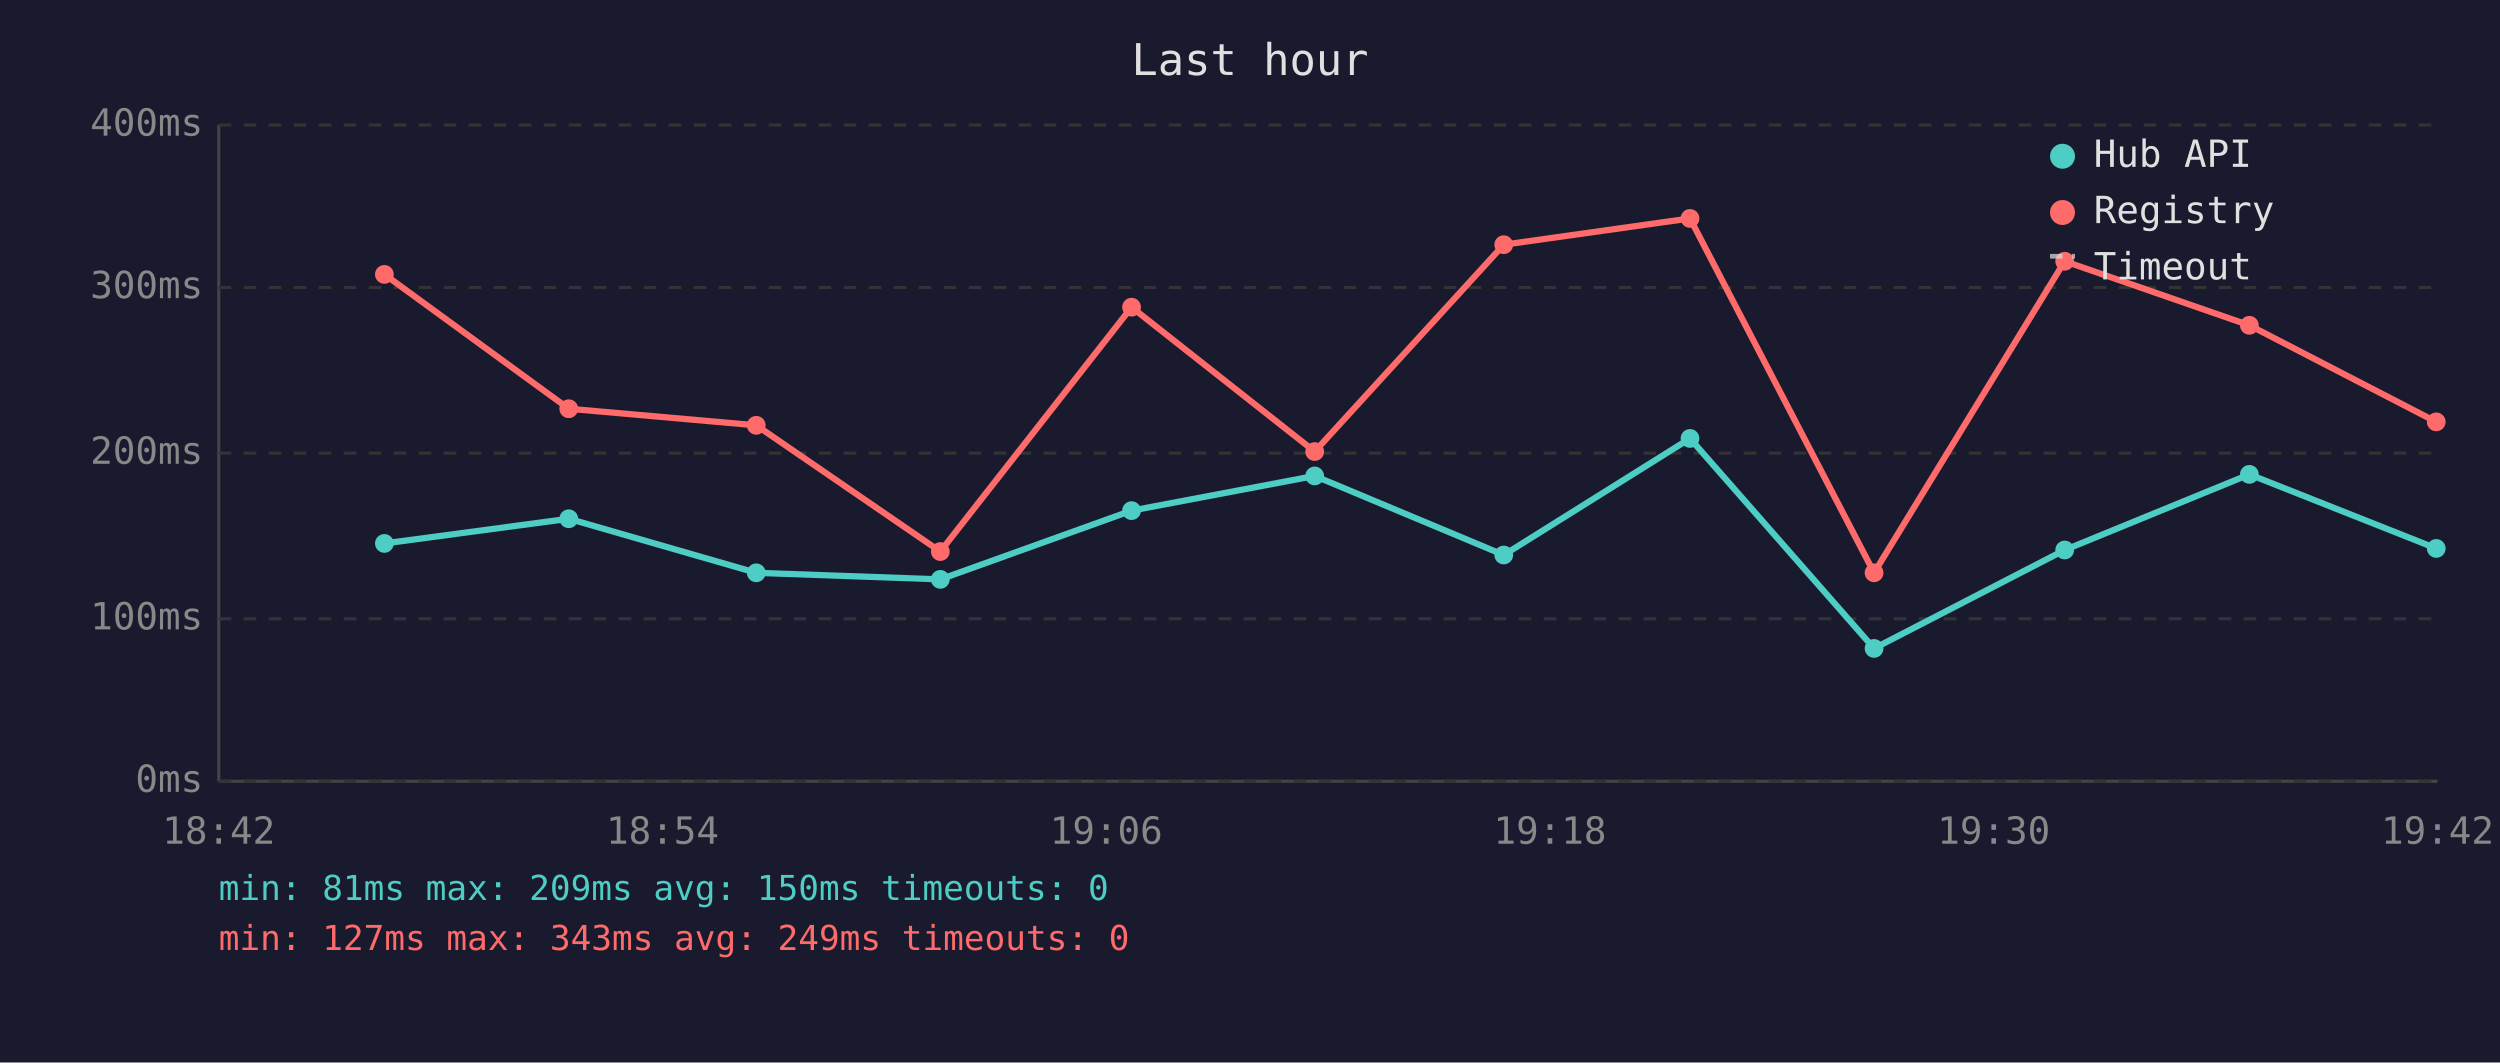
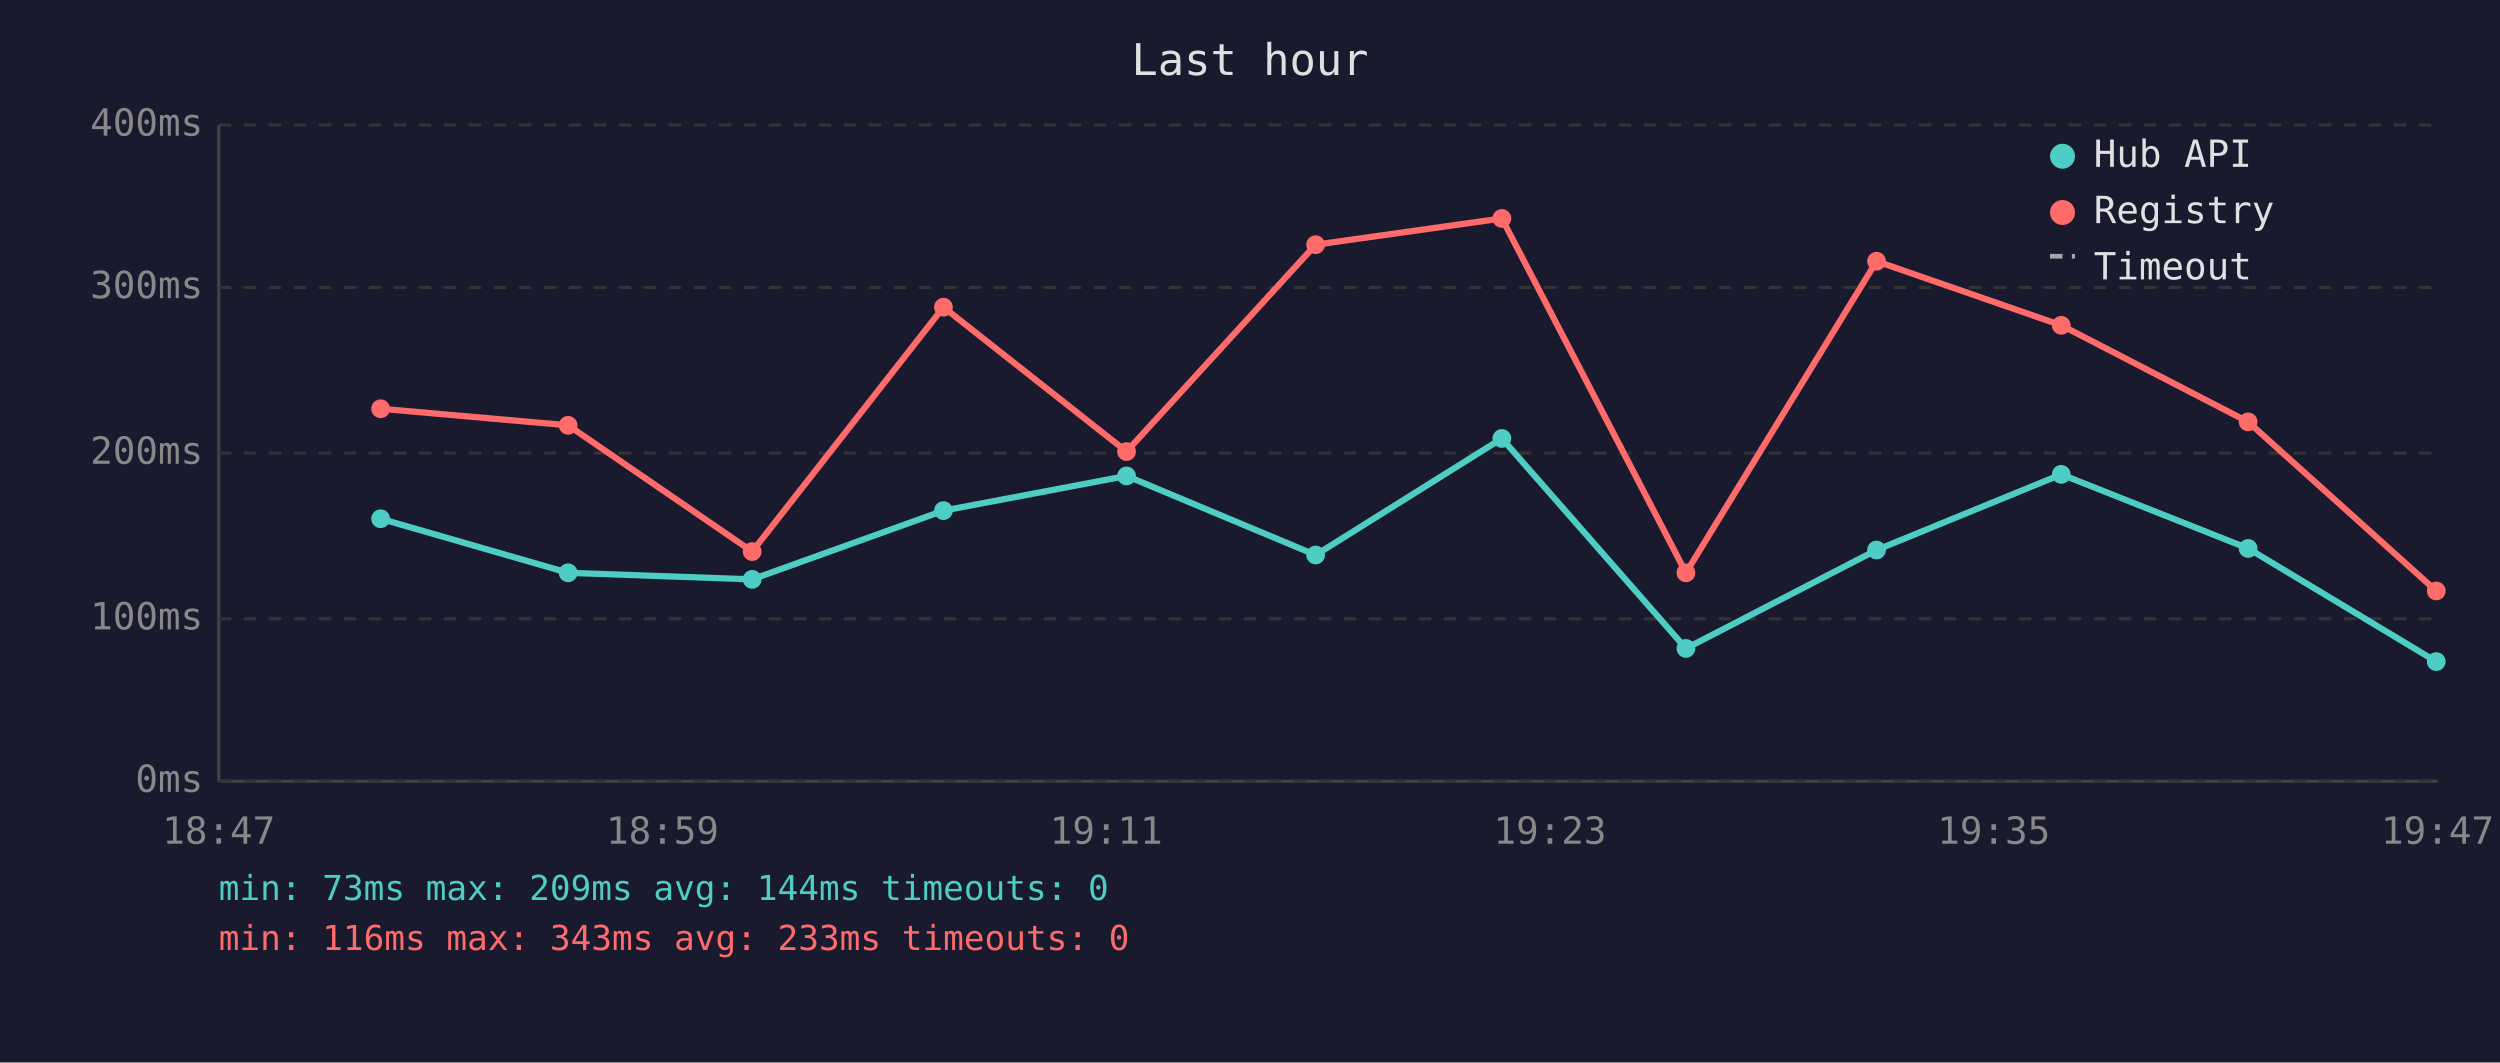
<svg xmlns="http://www.w3.org/2000/svg" viewBox="0 0 800 340" font-family="monospace" font-size="12">
  <rect width="800" height="340" fill="#1a1a2e" />
  <text x="400" y="24" fill="#e0e0e0" font-size="14" text-anchor="middle">Last hour</text>
  <line x1="70" y1="40" x2="70" y2="250" stroke="#444" stroke-width="1" />
  <line x1="70" y1="250" x2="780" y2="250" stroke="#444" stroke-width="1" />
  <line x1="70" y1="250" x2="780" y2="250" stroke="#333" stroke-width="1" stroke-dasharray="4" />
  <text x="65" y="250" fill="#888" text-anchor="end" dominant-baseline="middle">0ms</text>
  <line x1="70" y1="198" x2="780" y2="198" stroke="#333" stroke-width="1" stroke-dasharray="4" />
  <text x="65" y="198" fill="#888" text-anchor="end" dominant-baseline="middle">100ms</text>
  <line x1="70" y1="145" x2="780" y2="145" stroke="#333" stroke-width="1" stroke-dasharray="4" />
  <text x="65" y="145" fill="#888" text-anchor="end" dominant-baseline="middle">200ms</text>
  <line x1="70" y1="92" x2="780" y2="92" stroke="#333" stroke-width="1" stroke-dasharray="4" />
  <text x="65" y="92" fill="#888" text-anchor="end" dominant-baseline="middle">300ms</text>
  <line x1="70" y1="40" x2="780" y2="40" stroke="#333" stroke-width="1" stroke-dasharray="4" />
  <text x="65" y="40" fill="#888" text-anchor="end" dominant-baseline="middle">400ms</text>
-   <text x="70" y="270" fill="#888" text-anchor="middle">18:42</text>
-   <text x="212" y="270" fill="#888" text-anchor="middle">18:54</text>
-   <text x="354" y="270" fill="#888" text-anchor="middle">19:06</text>
-   <text x="496" y="270" fill="#888" text-anchor="middle">19:18</text>
-   <text x="638" y="270" fill="#888" text-anchor="middle">19:30</text>
-   <text x="780" y="270" fill="#888" text-anchor="middle">19:42</text>
-   <polyline points="123.0,173.9 182.0,166.0 242.0,183.3 300.9,185.4 362.1,163.4 420.7,152.3 481.2,177.6 540.8,140.3 599.7,207.5 660.7,176.0 719.8,151.8 779.6,175.5" fill="none" stroke="#4ecdc4" stroke-width="2" opacity="1" />
-   <circle cx="123.0" cy="173.9" r="3" fill="#4ecdc4" />
-   <circle cx="182.0" cy="166.0" r="3" fill="#4ecdc4" />
-   <circle cx="242.0" cy="183.3" r="3" fill="#4ecdc4" />
-   <circle cx="300.9" cy="185.4" r="3" fill="#4ecdc4" />
-   <circle cx="362.1" cy="163.4" r="3" fill="#4ecdc4" />
-   <circle cx="420.7" cy="152.3" r="3" fill="#4ecdc4" />
-   <circle cx="481.2" cy="177.6" r="3" fill="#4ecdc4" />
-   <circle cx="540.8" cy="140.3" r="3" fill="#4ecdc4" />
-   <circle cx="599.7" cy="207.5" r="3" fill="#4ecdc4" />
-   <circle cx="660.7" cy="176.0" r="3" fill="#4ecdc4" />
-   <circle cx="719.8" cy="151.8" r="3" fill="#4ecdc4" />
-   <circle cx="779.6" cy="175.5" r="3" fill="#4ecdc4" />
-   <polyline points="123.0,87.8 182.0,130.8 242.0,136.1 300.9,176.5 362.1,98.3 420.7,144.5 481.2,78.3 540.8,69.9 599.7,183.3 660.7,83.6 719.8,104.1 779.6,135.0" fill="none" stroke="#ff6b6b" stroke-width="2" opacity="1" />
-   <circle cx="123.0" cy="87.8" r="3" fill="#ff6b6b" />
-   <circle cx="182.0" cy="130.8" r="3" fill="#ff6b6b" />
-   <circle cx="242.0" cy="136.1" r="3" fill="#ff6b6b" />
-   <circle cx="300.9" cy="176.5" r="3" fill="#ff6b6b" />
-   <circle cx="362.1" cy="98.3" r="3" fill="#ff6b6b" />
-   <circle cx="420.7" cy="144.5" r="3" fill="#ff6b6b" />
-   <circle cx="481.2" cy="78.3" r="3" fill="#ff6b6b" />
-   <circle cx="540.8" cy="69.9" r="3" fill="#ff6b6b" />
-   <circle cx="599.7" cy="183.3" r="3" fill="#ff6b6b" />
-   <circle cx="660.7" cy="83.6" r="3" fill="#ff6b6b" />
-   <circle cx="719.8" cy="104.1" r="3" fill="#ff6b6b" />
-   <circle cx="779.6" cy="135.0" r="3" fill="#ff6b6b" />
+   <text x="70" y="270" fill="#888" text-anchor="middle">18:47</text>
+   <text x="212" y="270" fill="#888" text-anchor="middle">18:59</text>
+   <text x="354" y="270" fill="#888" text-anchor="middle">19:11</text>
+   <text x="496" y="270" fill="#888" text-anchor="middle">19:23</text>
+   <text x="638" y="270" fill="#888" text-anchor="middle">19:35</text>
+   <text x="780" y="270" fill="#888" text-anchor="middle">19:47</text>
+   <polyline points="121.8,166.0 181.8,183.3 240.7,185.4 301.9,163.4 360.5,152.3 421.0,177.6 480.6,140.3 539.5,207.5 600.5,176.0 659.6,151.8 719.4,175.5 779.6,211.7" fill="none" stroke="#4ecdc4" stroke-width="2" opacity="1" />
+   <circle cx="121.8" cy="166.0" r="3" fill="#4ecdc4" />
+   <circle cx="181.8" cy="183.3" r="3" fill="#4ecdc4" />
+   <circle cx="240.7" cy="185.4" r="3" fill="#4ecdc4" />
+   <circle cx="301.9" cy="163.4" r="3" fill="#4ecdc4" />
+   <circle cx="360.5" cy="152.3" r="3" fill="#4ecdc4" />
+   <circle cx="421.0" cy="177.6" r="3" fill="#4ecdc4" />
+   <circle cx="480.6" cy="140.3" r="3" fill="#4ecdc4" />
+   <circle cx="539.5" cy="207.5" r="3" fill="#4ecdc4" />
+   <circle cx="600.5" cy="176.0" r="3" fill="#4ecdc4" />
+   <circle cx="659.6" cy="151.8" r="3" fill="#4ecdc4" />
+   <circle cx="719.4" cy="175.5" r="3" fill="#4ecdc4" />
+   <circle cx="779.6" cy="211.7" r="3" fill="#4ecdc4" />
+   <polyline points="121.8,130.8 181.8,136.1 240.7,176.5 301.9,98.3 360.5,144.5 421.0,78.3 480.6,69.9 539.5,183.3 600.5,83.6 659.6,104.1 719.4,135.0 779.6,189.1" fill="none" stroke="#ff6b6b" stroke-width="2" opacity="1" />
+   <circle cx="121.8" cy="130.8" r="3" fill="#ff6b6b" />
+   <circle cx="181.8" cy="136.1" r="3" fill="#ff6b6b" />
+   <circle cx="240.7" cy="176.5" r="3" fill="#ff6b6b" />
+   <circle cx="301.9" cy="98.3" r="3" fill="#ff6b6b" />
+   <circle cx="360.5" cy="144.5" r="3" fill="#ff6b6b" />
+   <circle cx="421.0" cy="78.3" r="3" fill="#ff6b6b" />
+   <circle cx="480.6" cy="69.9" r="3" fill="#ff6b6b" />
+   <circle cx="539.5" cy="183.3" r="3" fill="#ff6b6b" />
+   <circle cx="600.5" cy="83.6" r="3" fill="#ff6b6b" />
+   <circle cx="659.6" cy="104.1" r="3" fill="#ff6b6b" />
+   <circle cx="719.4" cy="135.0" r="3" fill="#ff6b6b" />
+   <circle cx="779.6" cy="189.1" r="3" fill="#ff6b6b" />
  <circle cx="660" cy="50" r="4" fill="#4ecdc4" />
  <text x="670" y="50" fill="#e0e0e0" dominant-baseline="middle">Hub API</text>
  <circle cx="660" cy="68" r="4" fill="#ff6b6b" />
  <text x="670" y="68" fill="#e0e0e0" dominant-baseline="middle">Registry</text>
  <line x1="656" y1="82" x2="664" y2="82" stroke="#e0e0e0" stroke-width="1.5" stroke-dasharray="4,3" opacity="0.7" />
  <text x="670" y="86" fill="#e0e0e0" dominant-baseline="middle">Timeout</text>
-   <text x="70" y="288" fill="#4ecdc4" font-size="11">min: 81ms  max: 209ms  avg: 150ms  timeouts: 0</text>
-   <text x="70" y="304" fill="#ff6b6b" font-size="11">min: 127ms  max: 343ms  avg: 249ms  timeouts: 0</text>
+   <text x="70" y="288" fill="#4ecdc4" font-size="11">min: 73ms  max: 209ms  avg: 144ms  timeouts: 0</text>
+   <text x="70" y="304" fill="#ff6b6b" font-size="11">min: 116ms  max: 343ms  avg: 233ms  timeouts: 0</text>
</svg>
